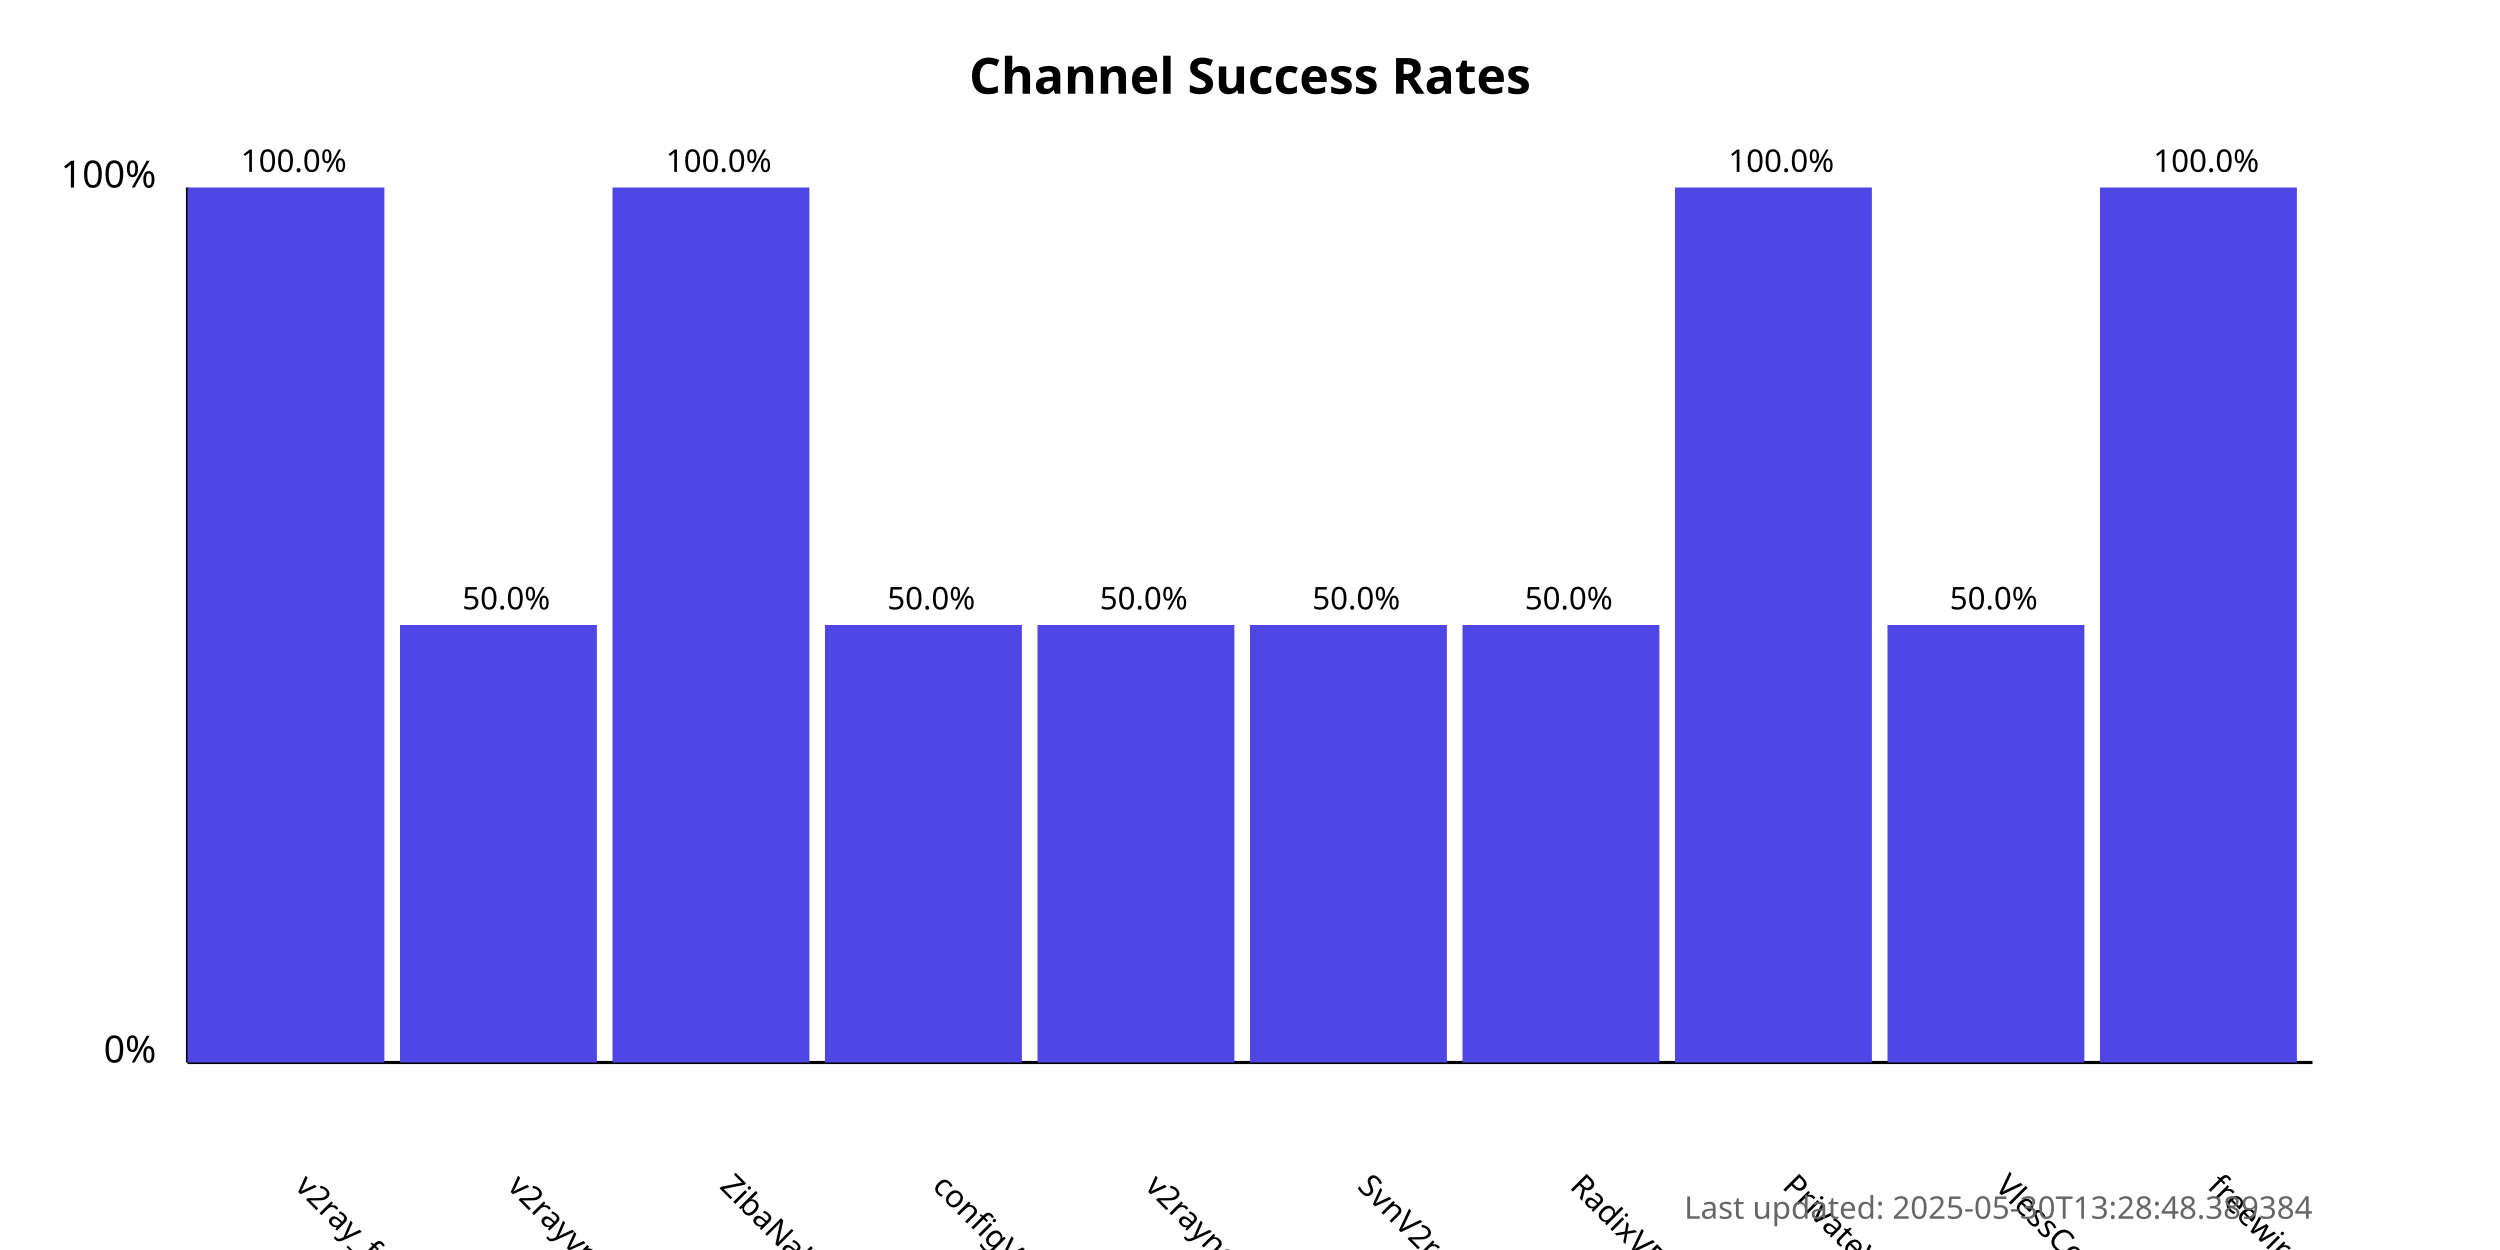
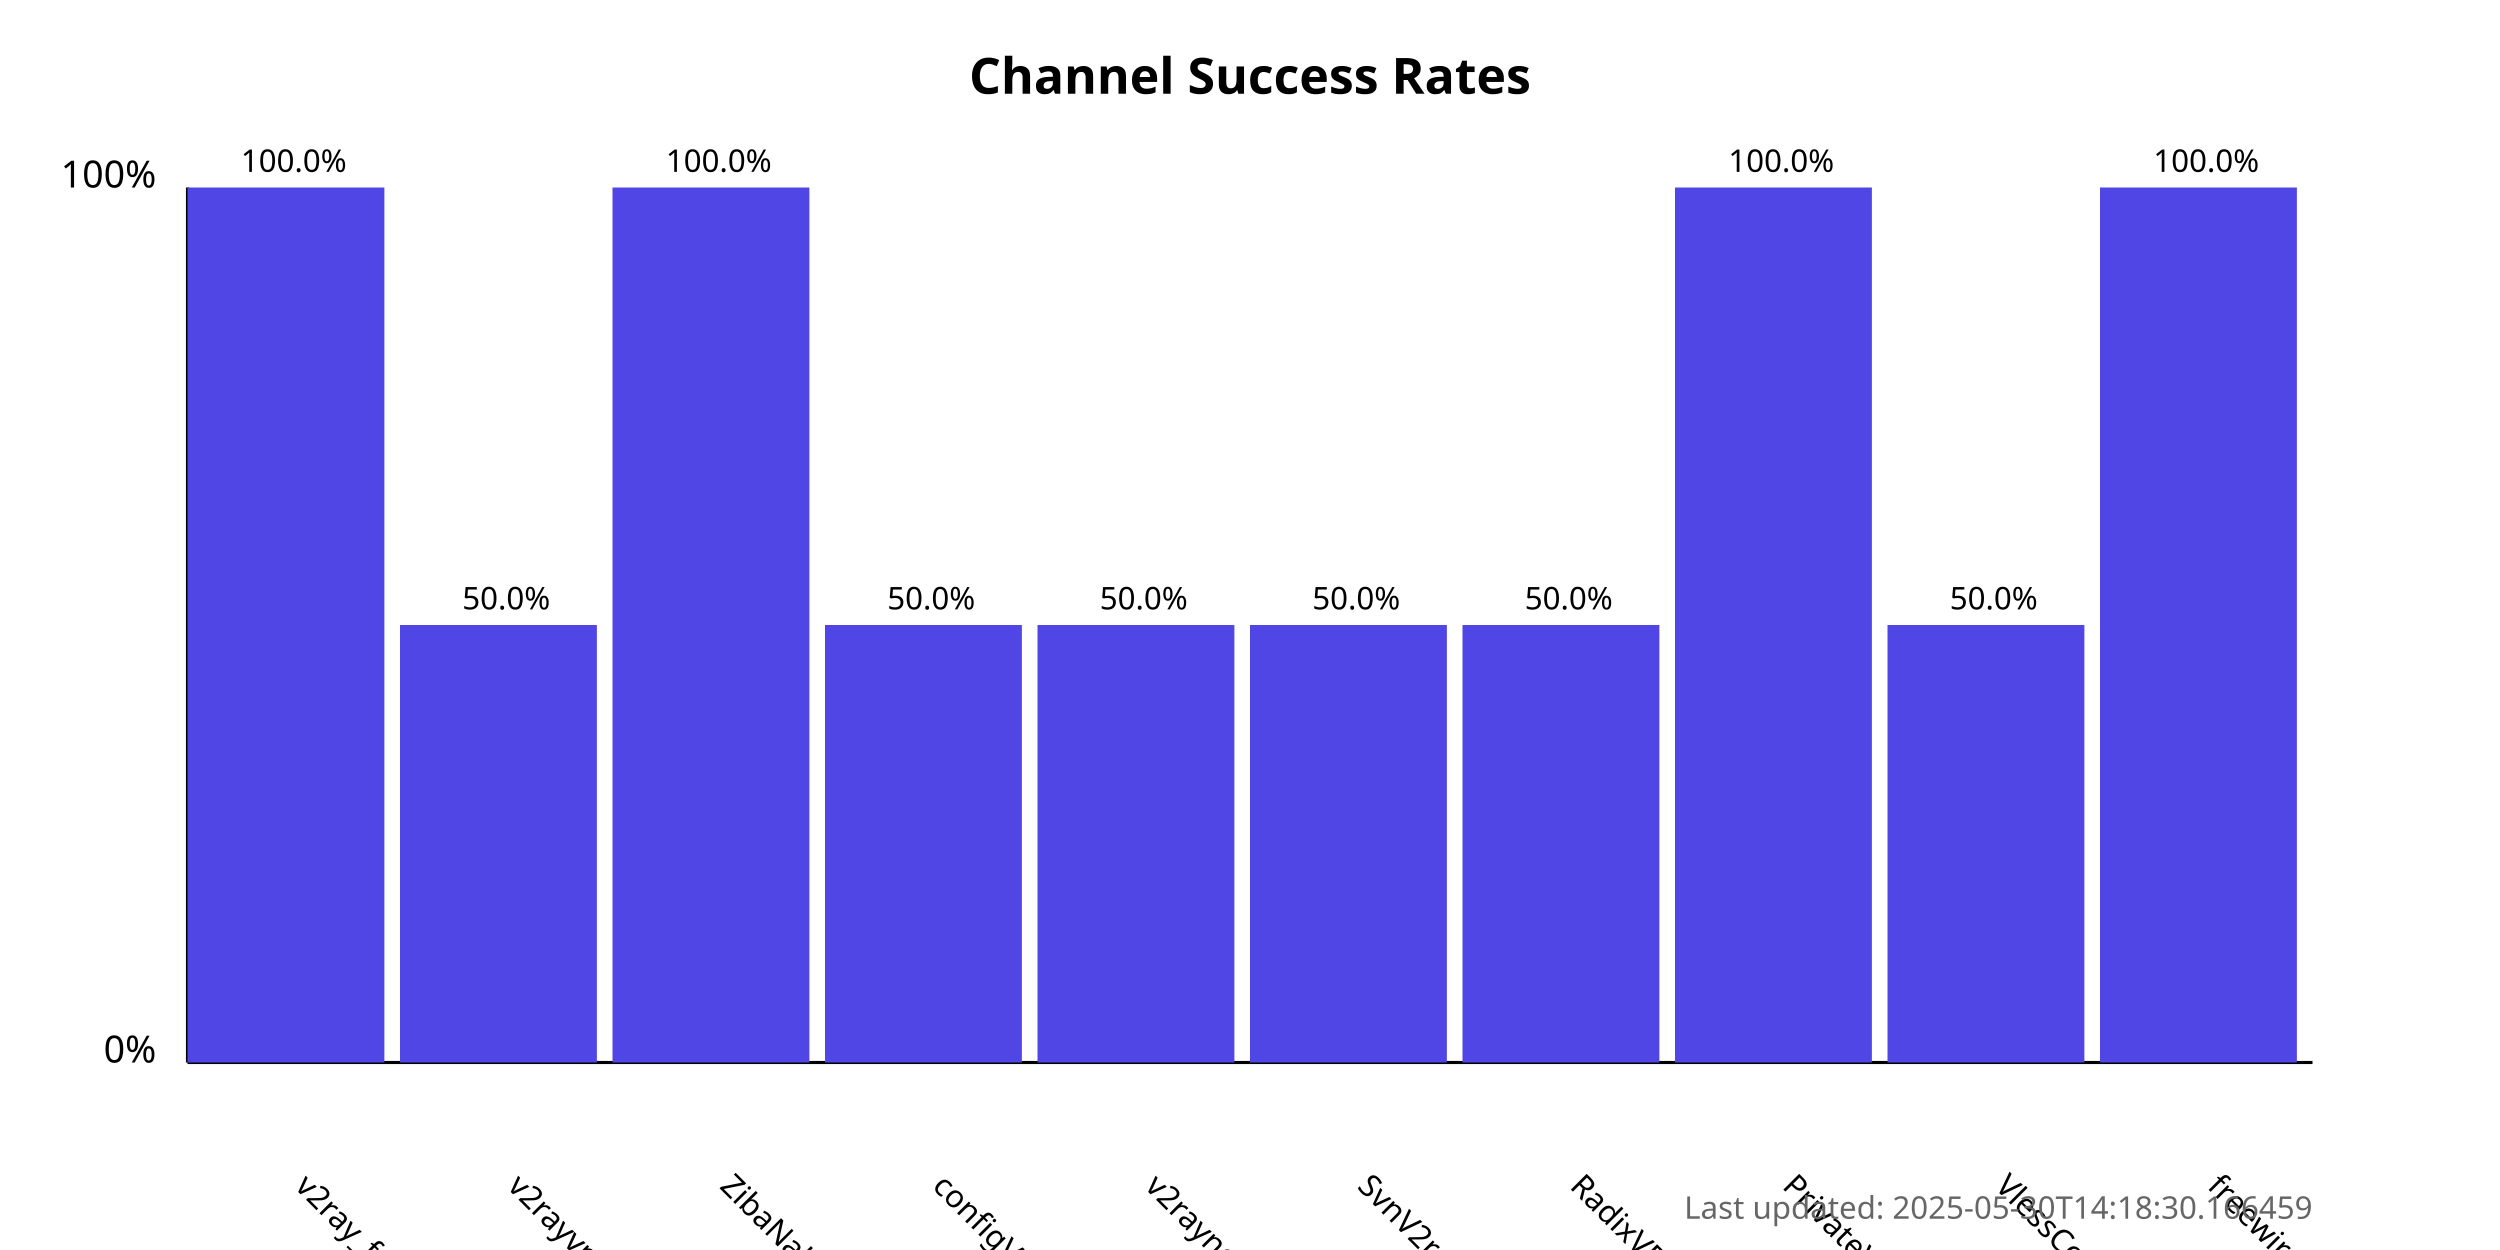
<svg xmlns="http://www.w3.org/2000/svg" width="800" height="400">
  <style>
            .chart-title { font: bold 16px sans-serif; }
            .axis-label { font: 12px sans-serif; }
            .tick-label { font: 10px sans-serif; }
            .bar { fill: #4f46e5; }
            .bar:hover { fill: #6366f1; }
            .timestamp { font: 10px sans-serif; fill: #666; }
        </style>
  <text x="400.0" y="30" text-anchor="middle" class="chart-title">
            Channel Success Rates
        </text>
  <line x1="60" y1="340" x2="60" y2="60" stroke="black" stroke-width="1" />
  <line x1="60" y1="340" x2="740" y2="340" stroke="black" stroke-width="1" />
  <text x="50" y="340" text-anchor="end" class="axis-label">0%</text>
  <text x="50" y="60" text-anchor="end" class="axis-label">100%</text>
  <g>
    <rect x="60" y="60.0" width="63.0" height="280.0" class="bar" />
    <text x="94.0" y="380" transform="rotate(45, 94.0, 380)" text-anchor="start" class="tick-label">
                v2ray_free_conf
            </text>
    <text x="94.0" y="55.0" text-anchor="middle" class="tick-label">
                100.0%
            </text>
  </g>
  <g>
    <rect x="128.0" y="200.0" width="63.0" height="140.0" class="bar" />
    <text x="162.0" y="380" transform="rotate(45, 162.0, 380)" text-anchor="start" class="tick-label">
                v2rayvpno
            </text>
    <text x="162.0" y="195.0" text-anchor="middle" class="tick-label">
                50.0%
            </text>
  </g>
  <g>
    <rect x="196.0" y="60.0" width="63.0" height="280.0" class="bar" />
    <text x="230.0" y="380" transform="rotate(45, 230.0, 380)" text-anchor="start" class="tick-label">
                ZibaNabz
            </text>
    <text x="230.0" y="55.0" text-anchor="middle" class="tick-label">
                100.0%
            </text>
  </g>
  <g>
    <rect x="264.0" y="200.0" width="63.0" height="140.0" class="bar" />
    <text x="298.0" y="380" transform="rotate(45, 298.0, 380)" text-anchor="start" class="tick-label">
                configV2rayForFree
            </text>
    <text x="298.0" y="195.0" text-anchor="middle" class="tick-label">
                50.0%
            </text>
  </g>
  <g>
    <rect x="332.0" y="200.0" width="63.0" height="140.0" class="bar" />
    <text x="366.0" y="380" transform="rotate(45, 366.0, 380)" text-anchor="start" class="tick-label">
                v2rayngvpn
            </text>
    <text x="366.0" y="195.0" text-anchor="middle" class="tick-label">
                50.0%
            </text>
  </g>
  <g>
    <rect x="400.0" y="200.0" width="63.0" height="140.0" class="bar" />
    <text x="434.0" y="380" transform="rotate(45, 434.0, 380)" text-anchor="start" class="tick-label">
                SvnV2ray
            </text>
    <text x="434.0" y="195.0" text-anchor="middle" class="tick-label">
                50.0%
            </text>
  </g>
  <g>
    <rect x="468.0" y="200.0" width="63.0" height="140.0" class="bar" />
    <text x="502.0" y="380" transform="rotate(45, 502.0, 380)" text-anchor="start" class="tick-label">
                RadixVPN
            </text>
    <text x="502.0" y="195.0" text-anchor="middle" class="tick-label">
                50.0%
            </text>
  </g>
  <g>
    <rect x="536.0" y="60.0" width="63.0" height="280.0" class="bar" />
    <text x="570.0" y="380" transform="rotate(45, 570.0, 380)" text-anchor="start" class="tick-label">
                PrivateVPNs
            </text>
    <text x="570.0" y="55.0" text-anchor="middle" class="tick-label">
                100.0%
            </text>
  </g>
  <g>
    <rect x="604.0" y="200.0" width="63.0" height="140.0" class="bar" />
    <text x="638.0" y="380" transform="rotate(45, 638.0, 380)" text-anchor="start" class="tick-label">
                VlessConfig
            </text>
    <text x="638.0" y="195.0" text-anchor="middle" class="tick-label">
                50.0%
            </text>
  </g>
  <g>
    <rect x="672.0" y="60.0" width="63.0" height="280.0" class="bar" />
    <text x="706.0" y="380" transform="rotate(45, 706.0, 380)" text-anchor="start" class="tick-label">
                freewireguard
            </text>
    <text x="706.0" y="55.0" text-anchor="middle" class="tick-label">
                100.0%
            </text>
  </g>
  <text x="740" y="390" text-anchor="end" class="timestamp">
-             Last updated: 2025-05-30T13:28:48.389384
+             Last updated: 2025-05-30T14:18:30.166459
        </text>
</svg>
